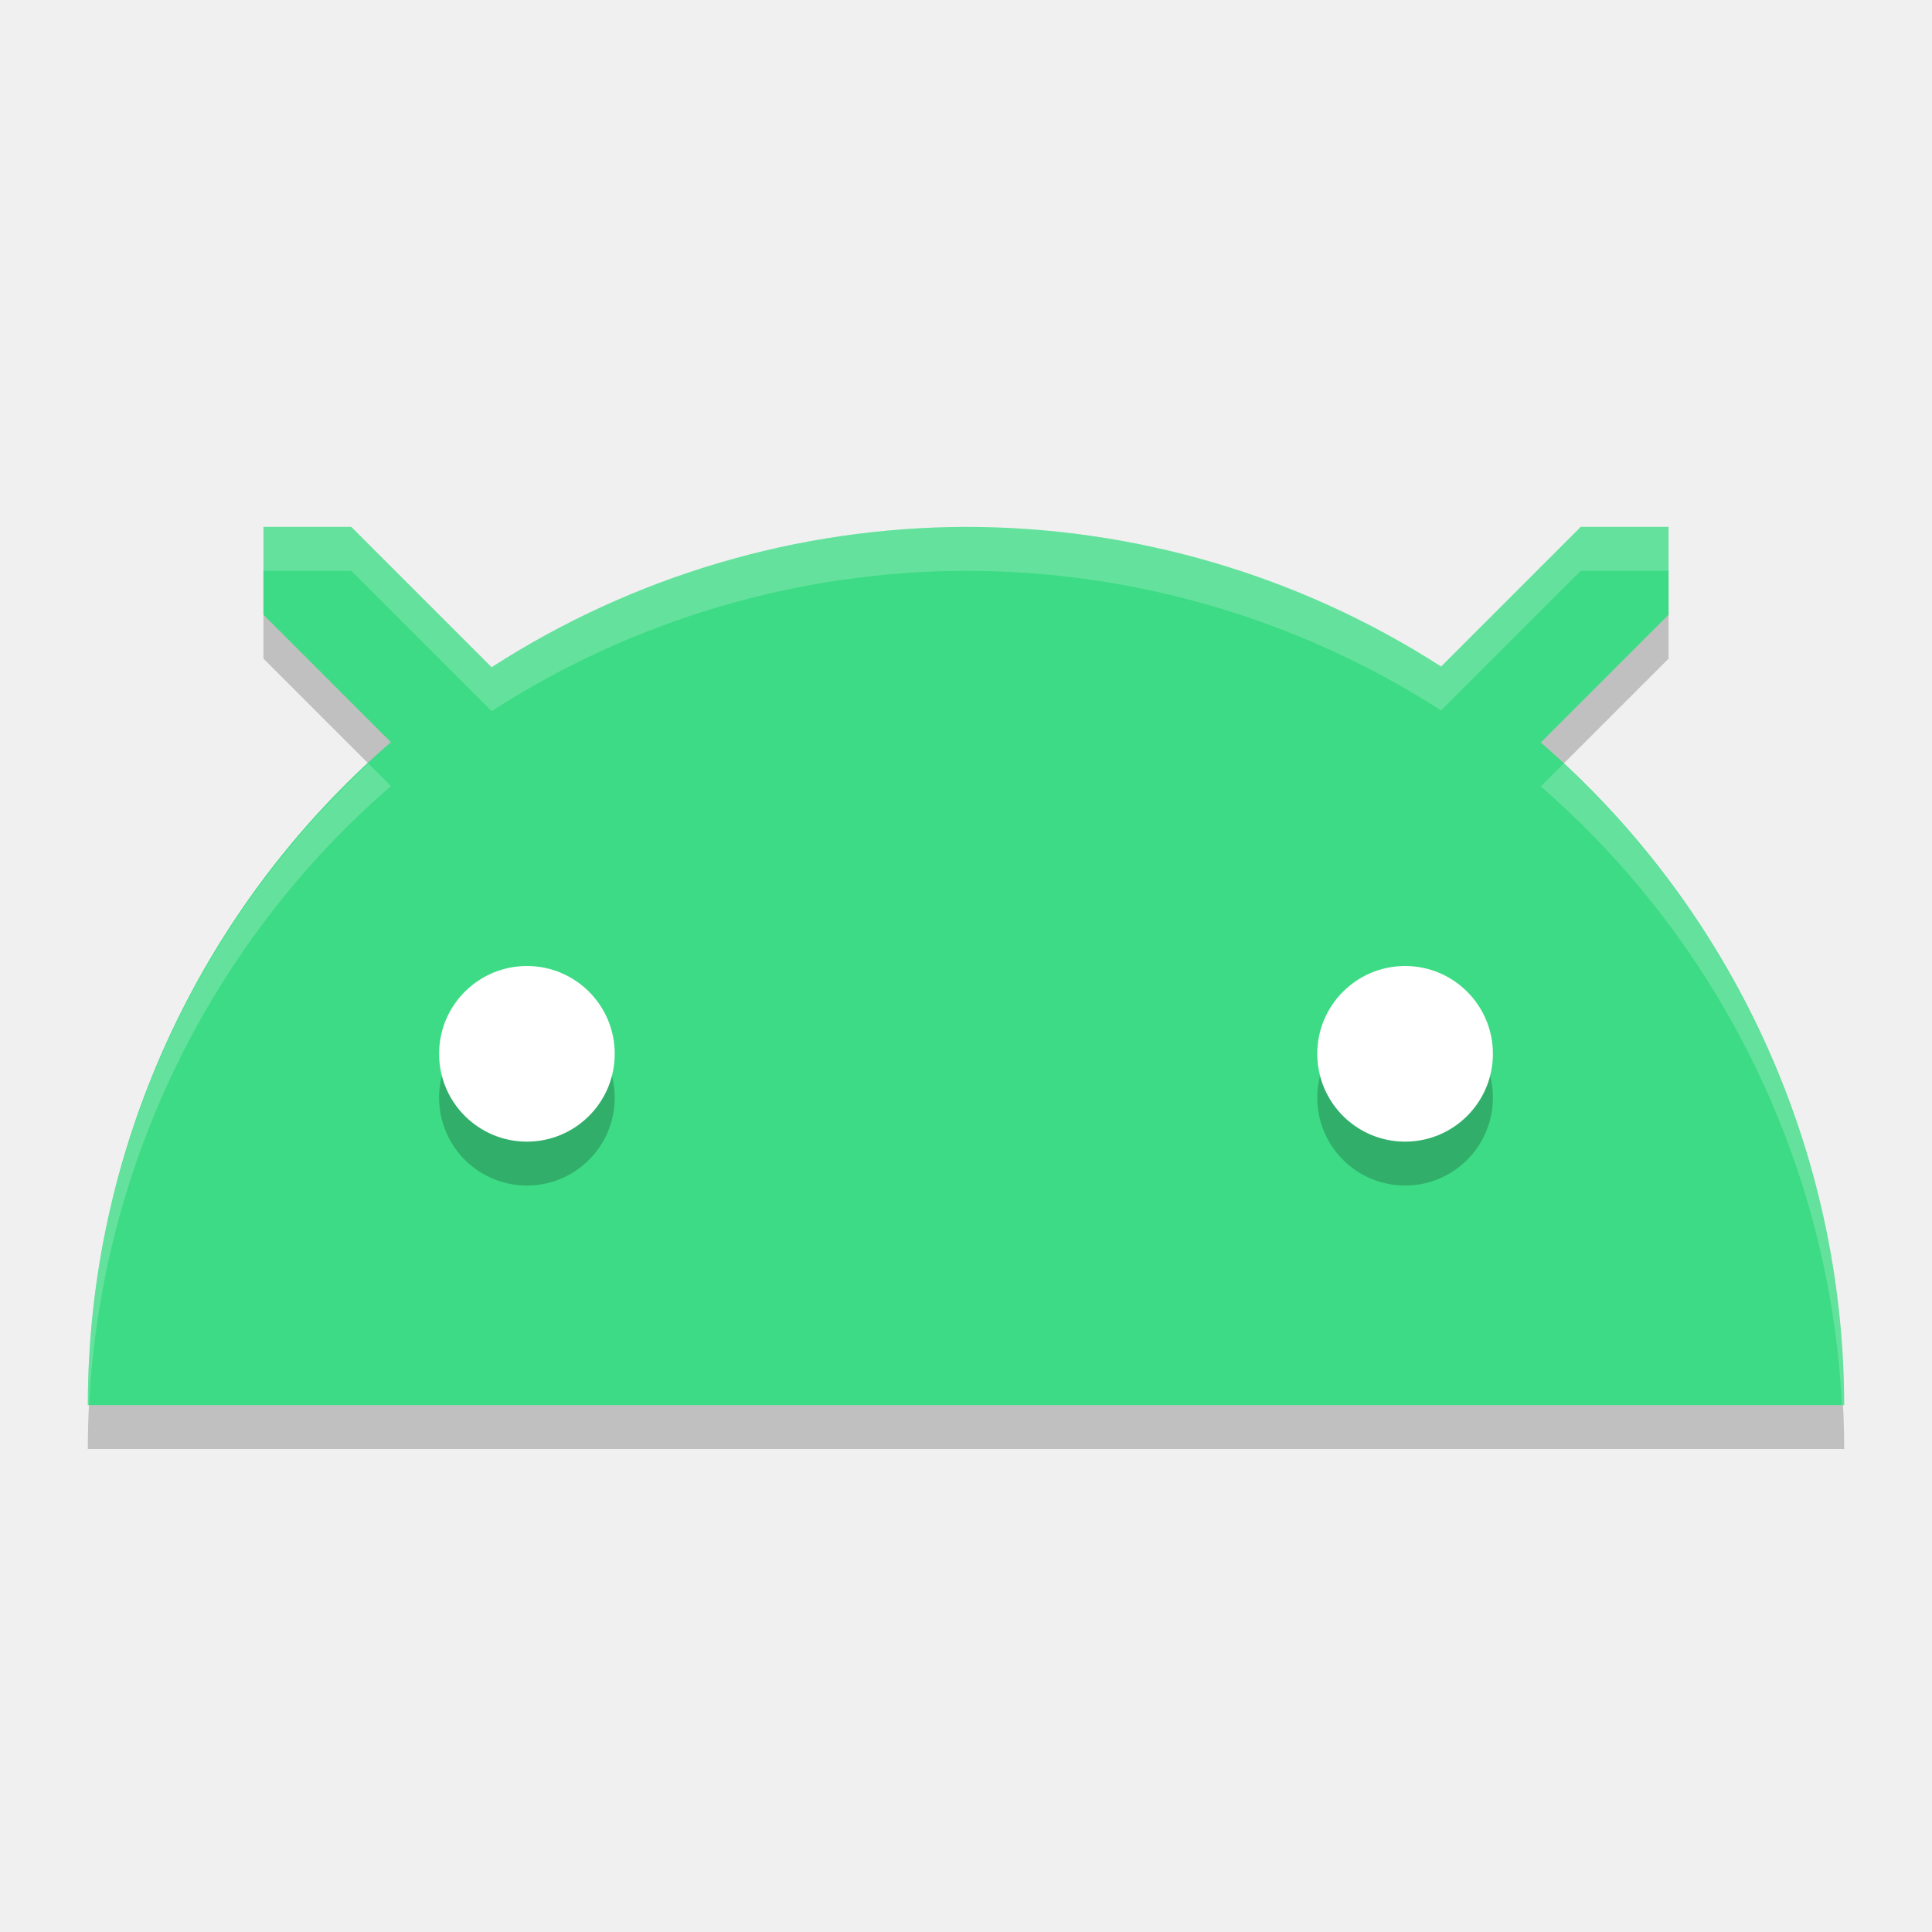
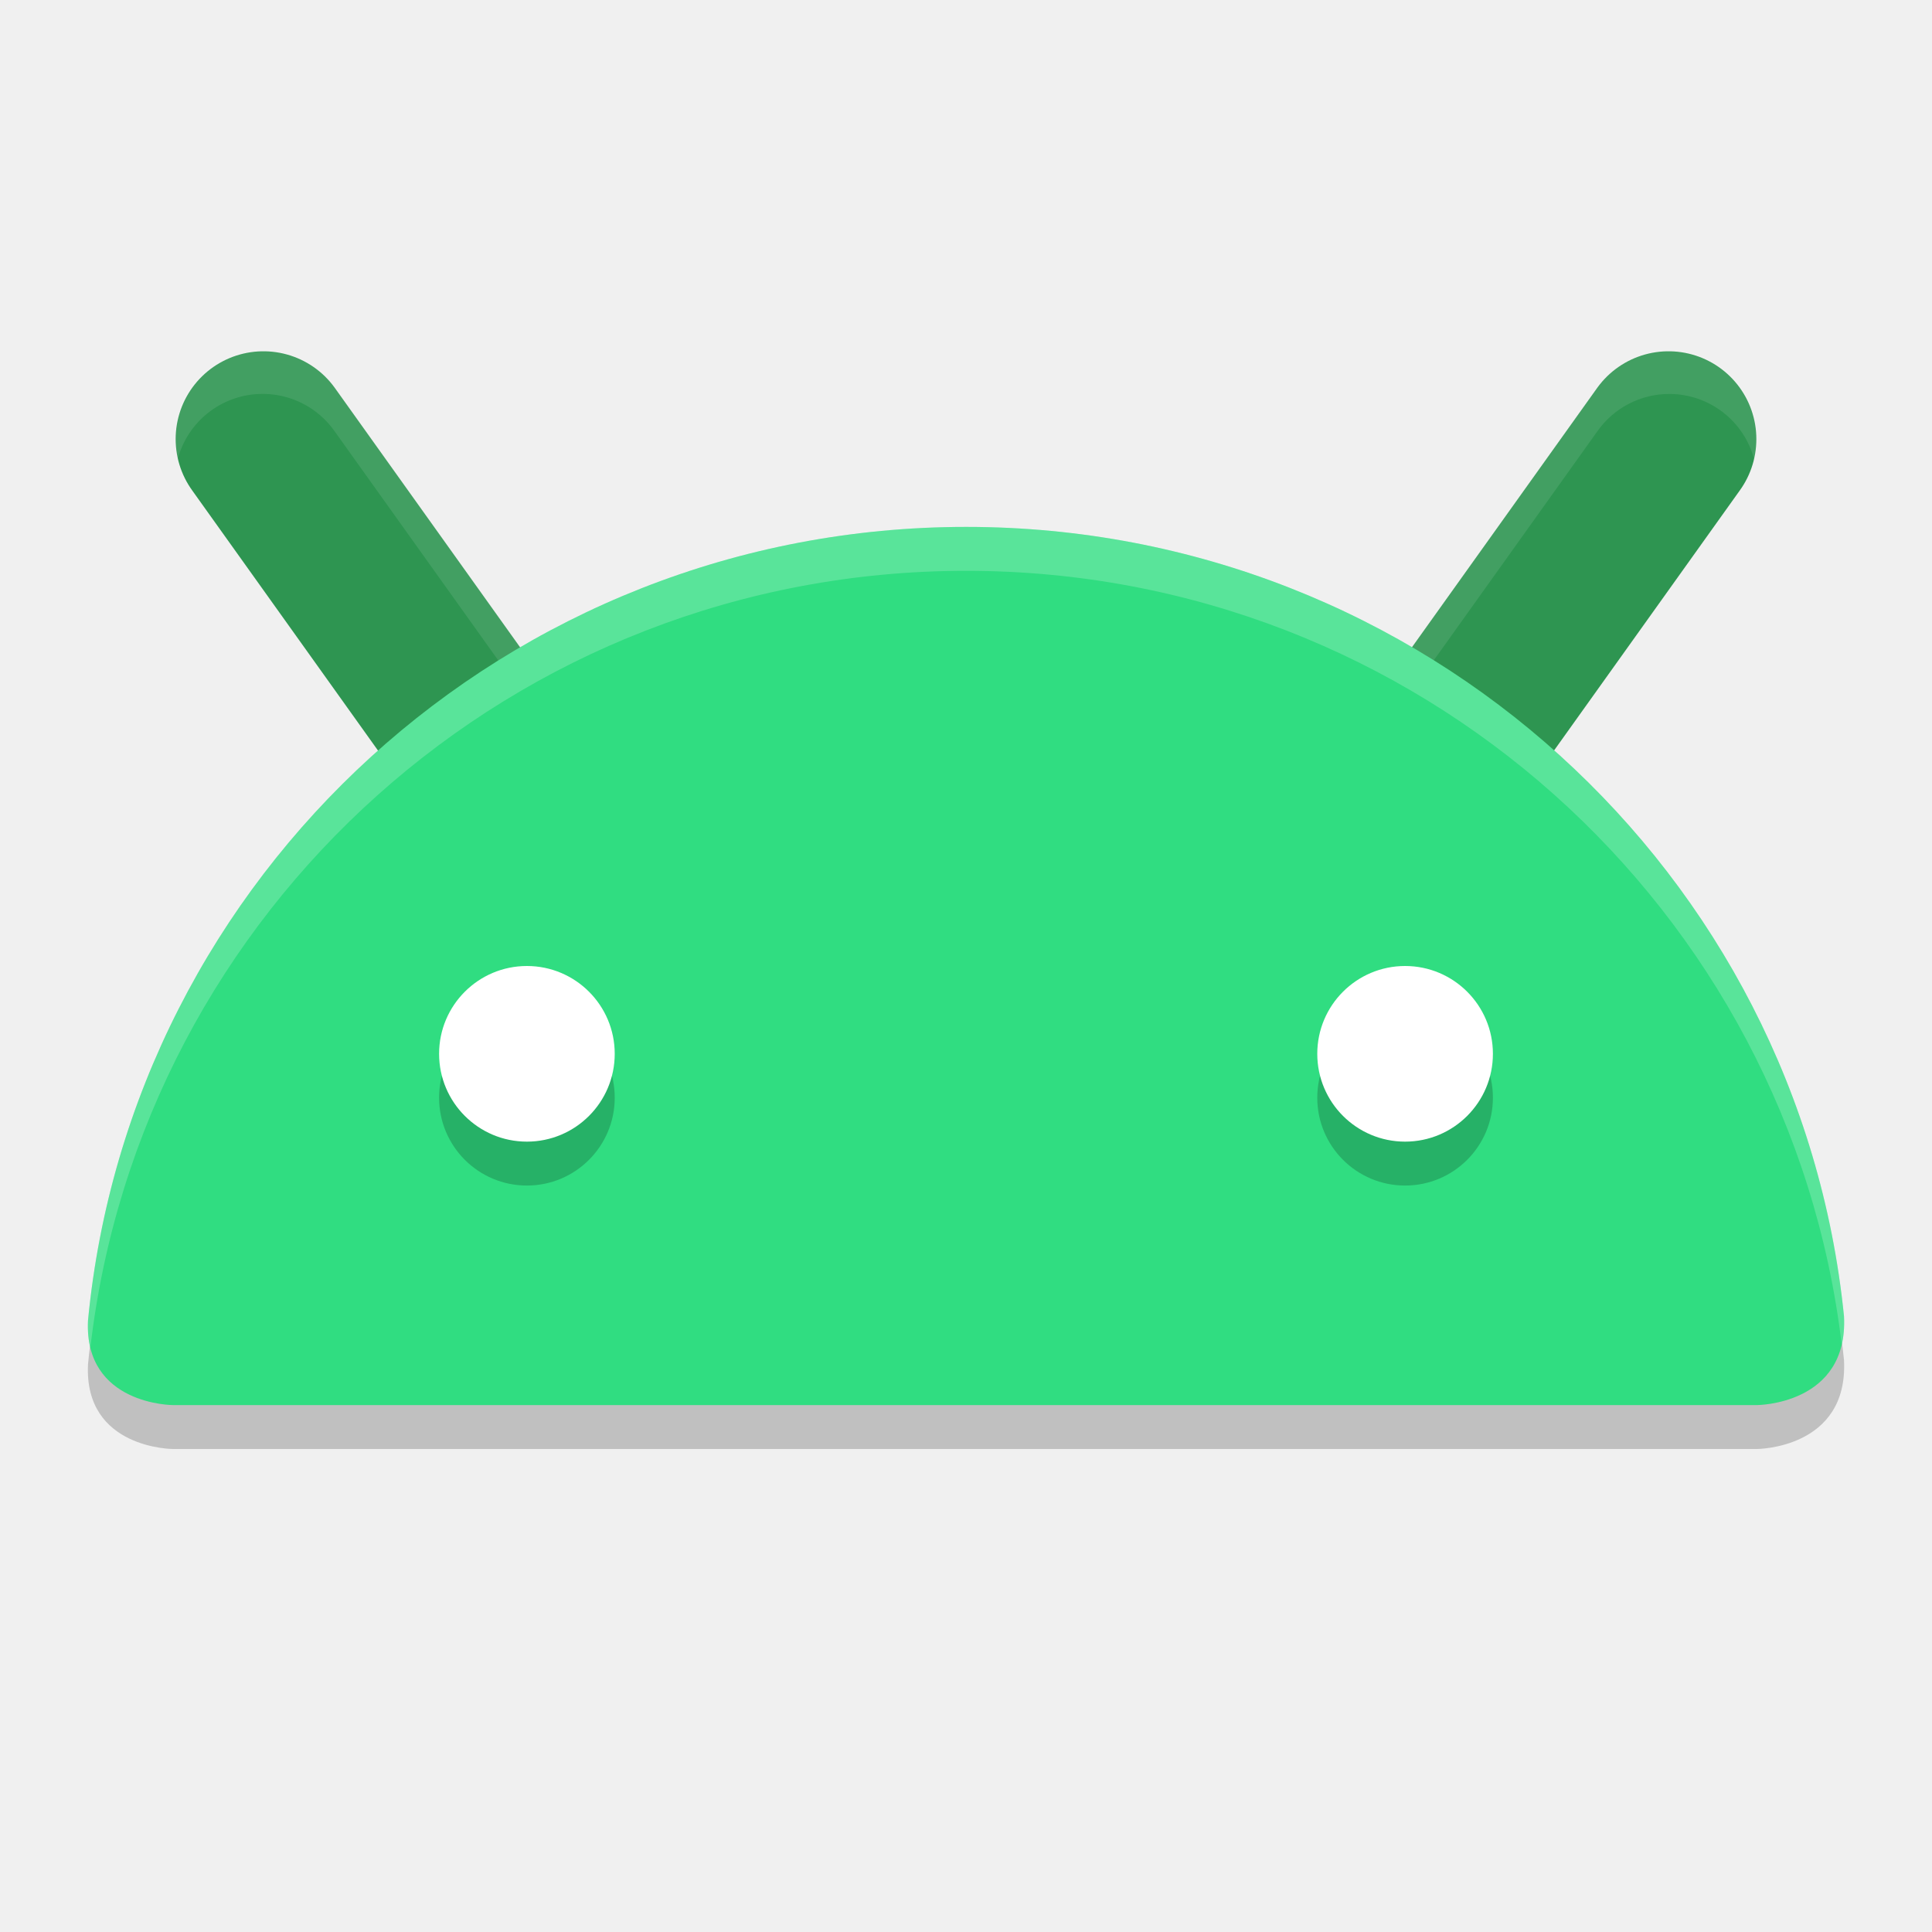
<svg xmlns="http://www.w3.org/2000/svg" width="22" height="22" version="1.1">
-   <g transform="translate(-1,-1)">
-     <path style="opacity:0.2" d="M 4,7.5 V 8.5 L 5.451,9.951 A 10,10 0 0 0 2,17.5 H 22 A 10,10 0 0 0 18.545,9.955 L 20,8.5 V 7.5 H 19 L 17.41,9.09 A 10,10 0 0 0 12,7.5 10,10 0 0 0 6.598,9.098 L 5,7.5 Z" />
-     <path style="fill:#3ddb85" d="M 4,7 V 8 L 5.451,9.451 A 10,10 0 0 0 2,17 H 22 A 10,10 0 0 0 18.545,9.455 L 20,8 V 7 H 19 L 17.41,8.59 A 10,10 0 0 0 12,7 10,10 0 0 0 6.598,8.598 L 5,7 Z" />
-     <circle style="opacity:0.2" cx="7" cy="13.5" r="1" />
-     <circle style="fill:#ffffff" cx="7" cy="13" r="1" />
-     <circle style="opacity:0.2" cx="17" cy="13.5" r="1" />
-     <circle style="fill:#ffffff" cx="17" cy="13" r="1" />
-     <path style="opacity:0.2;fill:#ffffff" d="M 4,7 V 7.5 H 5 L 6.598,9.098 A 10,10 0 0 1 12,7.5 10,10 0 0 1 17.41,9.09 L 19,7.5 H 20 V 7 H 19 L 17.41,8.59 A 10,10 0 0 0 12,7 10,10 0 0 0 6.598,8.598 L 5,7 Z M 5.195,9.695 A 10,10 0 0 0 2,17 H 2.014 A 10,10 0 0 1 5.451,9.951 Z M 18.805,9.695 18.545,9.955 A 10,10 0 0 1 21.975,17 H 22 A 10,10 0 0 0 18.805,9.695 Z" />
-   </g>
+   <path style="opacity:0.2" d="M 20.004,16.5 H 1.971 c 0,0 -1.015,0 -0.969,-0.962 C 1.488,10.466 5.78,6.5 11.002,6.5 c 5.206,0 9.487,3.941 9.996,8.989 C 21.049,16.5 20.004,16.5 20.004,16.5 Z" />
+   <path style="fill:none;stroke:#2e9551;stroke-width:2;stroke-linecap:round" d="M 5.5,8.5 3,5" />
+   <path style="fill:none;stroke:#2e9551;stroke-width:2;stroke-linecap:round" d="M 16.5,8.5 19,5" />
+   <path style="opacity:0.1;fill:#ffffff" d="m 2.957,3.988 a 1,1 0 0 0 -0.936,1.25 1,1 0 0 1 0.936,-0.752 1,1 0 0 1 0.857,0.43 l 2.5,3.5 A 1.001,1.001 0 0 1 6.469,8.748 1.001,1.001 0 0 0 6.314,7.918 l -2.5,-3.5 A 1,1 0 0 0 2.957,3.988 Z m 16.057,0 a 1,1 0 0 0 -0.828,0.43 l -2.5,3.5 A 1.001,1.001 0 0 0 15.531,8.75 1.001,1.001 0 0 1 15.686,8.416 l 2.5,-3.5 a 1,1 0 0 1 0.828,-0.43 1,1 0 0 1 0.963,0.752 1,1 0 0 0 -0.963,-1.25 z" />
+   <path style="fill:#30dd81" d="M 20.004,16 H 1.971 c 0,0 -1.015,0 -0.969,-0.962 C 1.488,9.966 5.78,6 11.002,6 16.208,6 20.489,9.941 20.998,14.989 21.049,16 20.004,16 20.004,16 Z" />
+   <path style="opacity:0.2" d="m 6,11.5 a 1,1 0 0 0 -1,1 1,1 0 0 0 1,1 1,1 0 0 0 1,-1 1,1 0 0 0 -1,-1 z m 10,0 a 1,1 0 0 0 -1,1 1,1 0 0 0 1,1 1,1 0 0 0 1,-1 1,1 0 0 0 -1,-1 z" />
+   <circle style="fill:#ffffff" cx="6" cy="12" r="1" />
+   <circle style="fill:#ffffff" cx="-16" cy="12" r="1" transform="scale(-1,1)" />
+   <path style="opacity:0.2;fill:#ffffff" d="m 11.002,6 c -5.222,0 -9.513,3.966 -10,9.037 -0.006,0.117 0.005,0.219 0.027,0.309 C 1.605,10.367 5.846,6.5 11.002,6.5 c 5.144,0 9.378,3.85 9.97,8.812 0.022,-0.094 0.032,-0.201 0.026,-0.322 C 20.489,9.941 16.208,6 11.002,6 Z" />
</svg>
